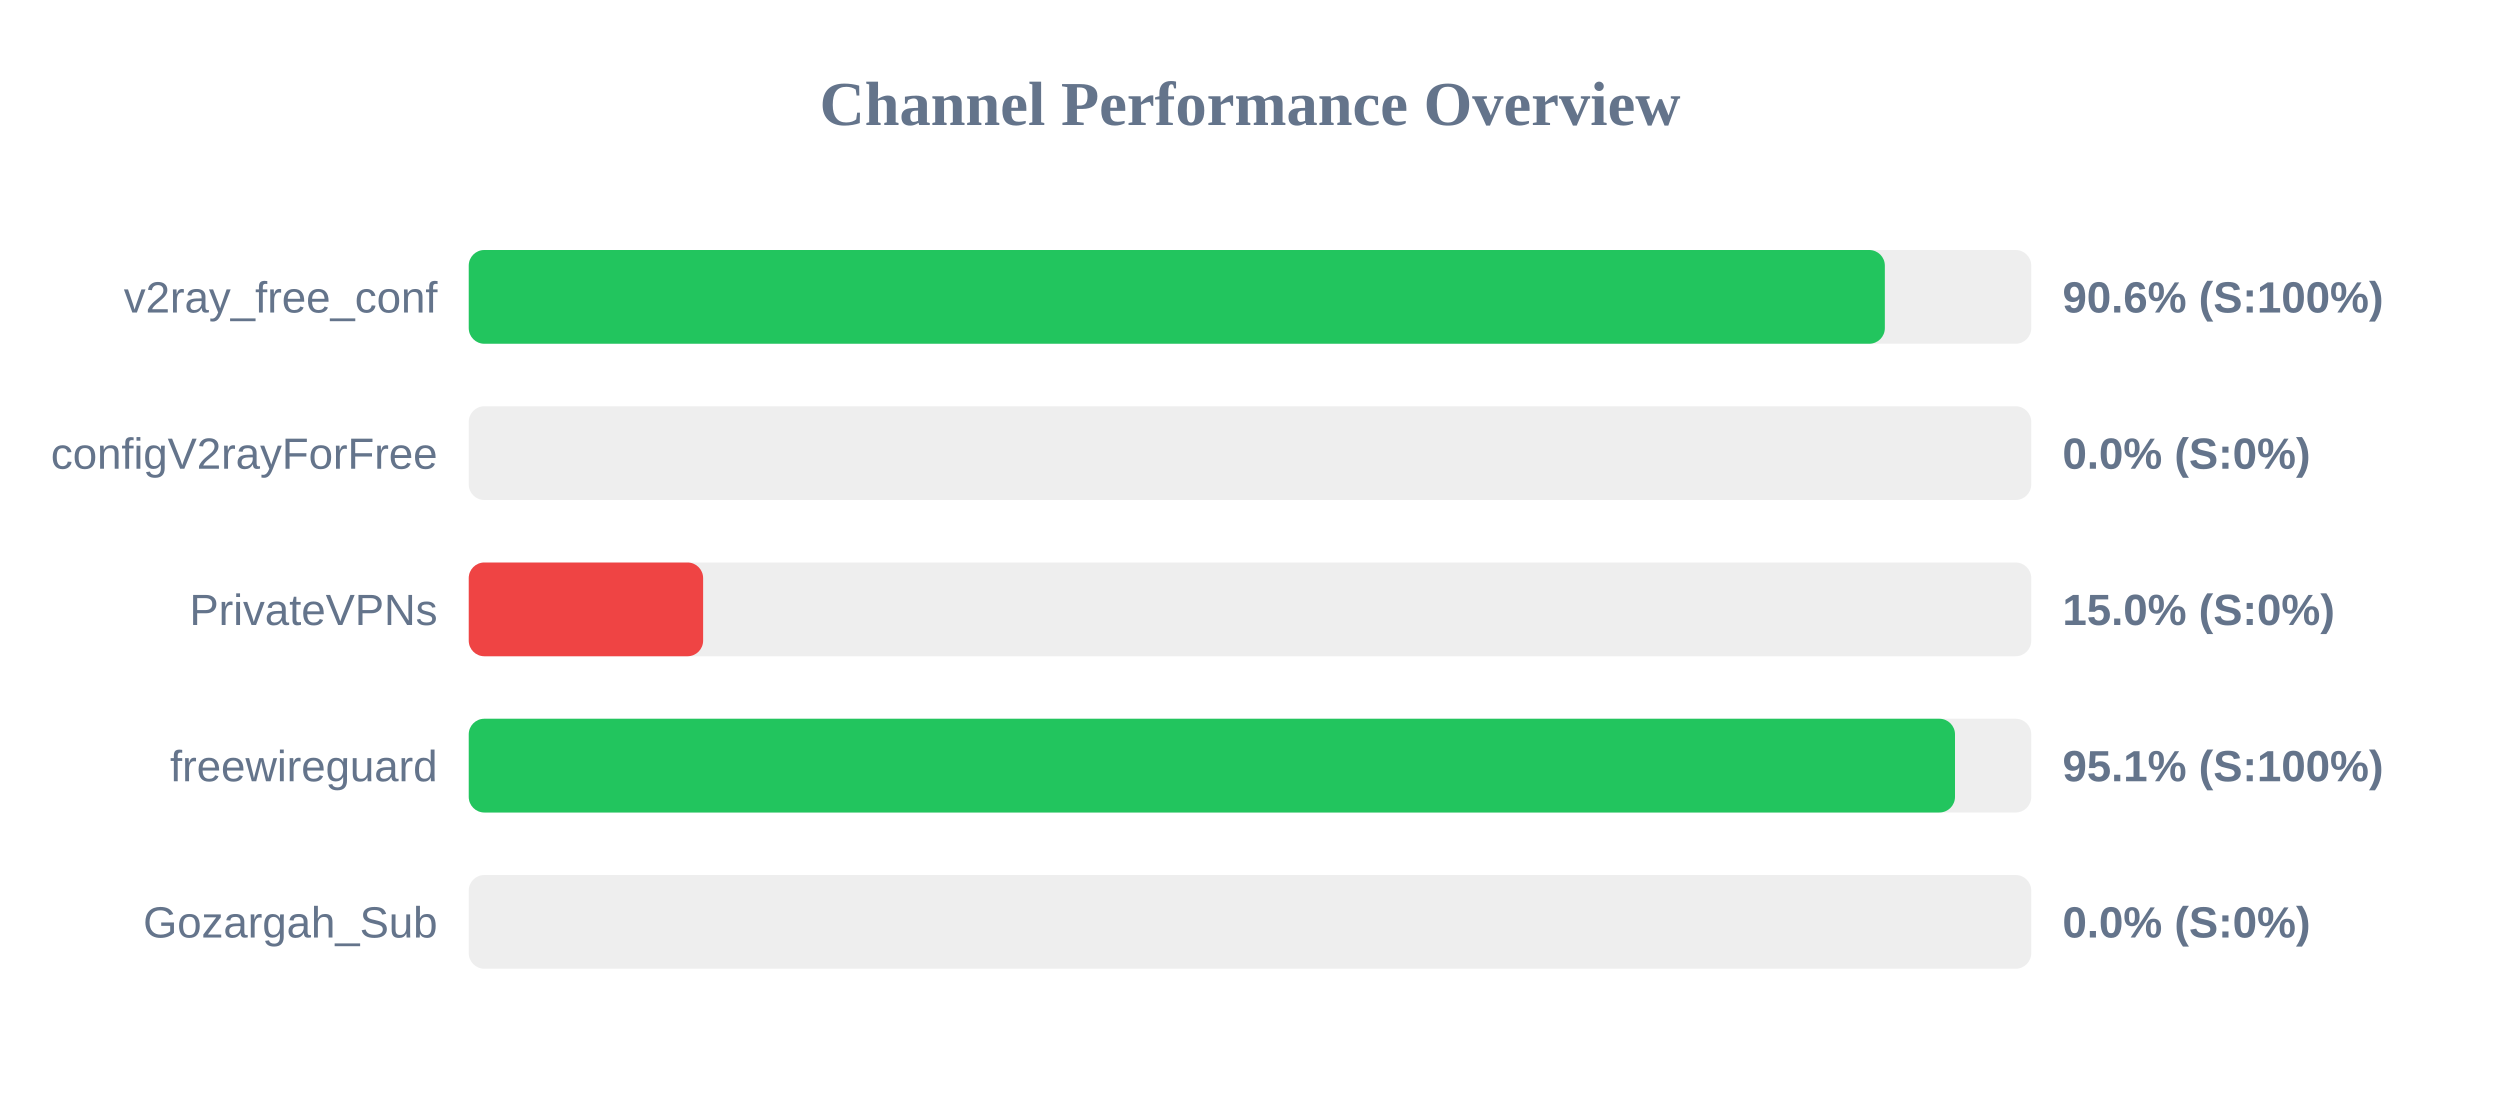
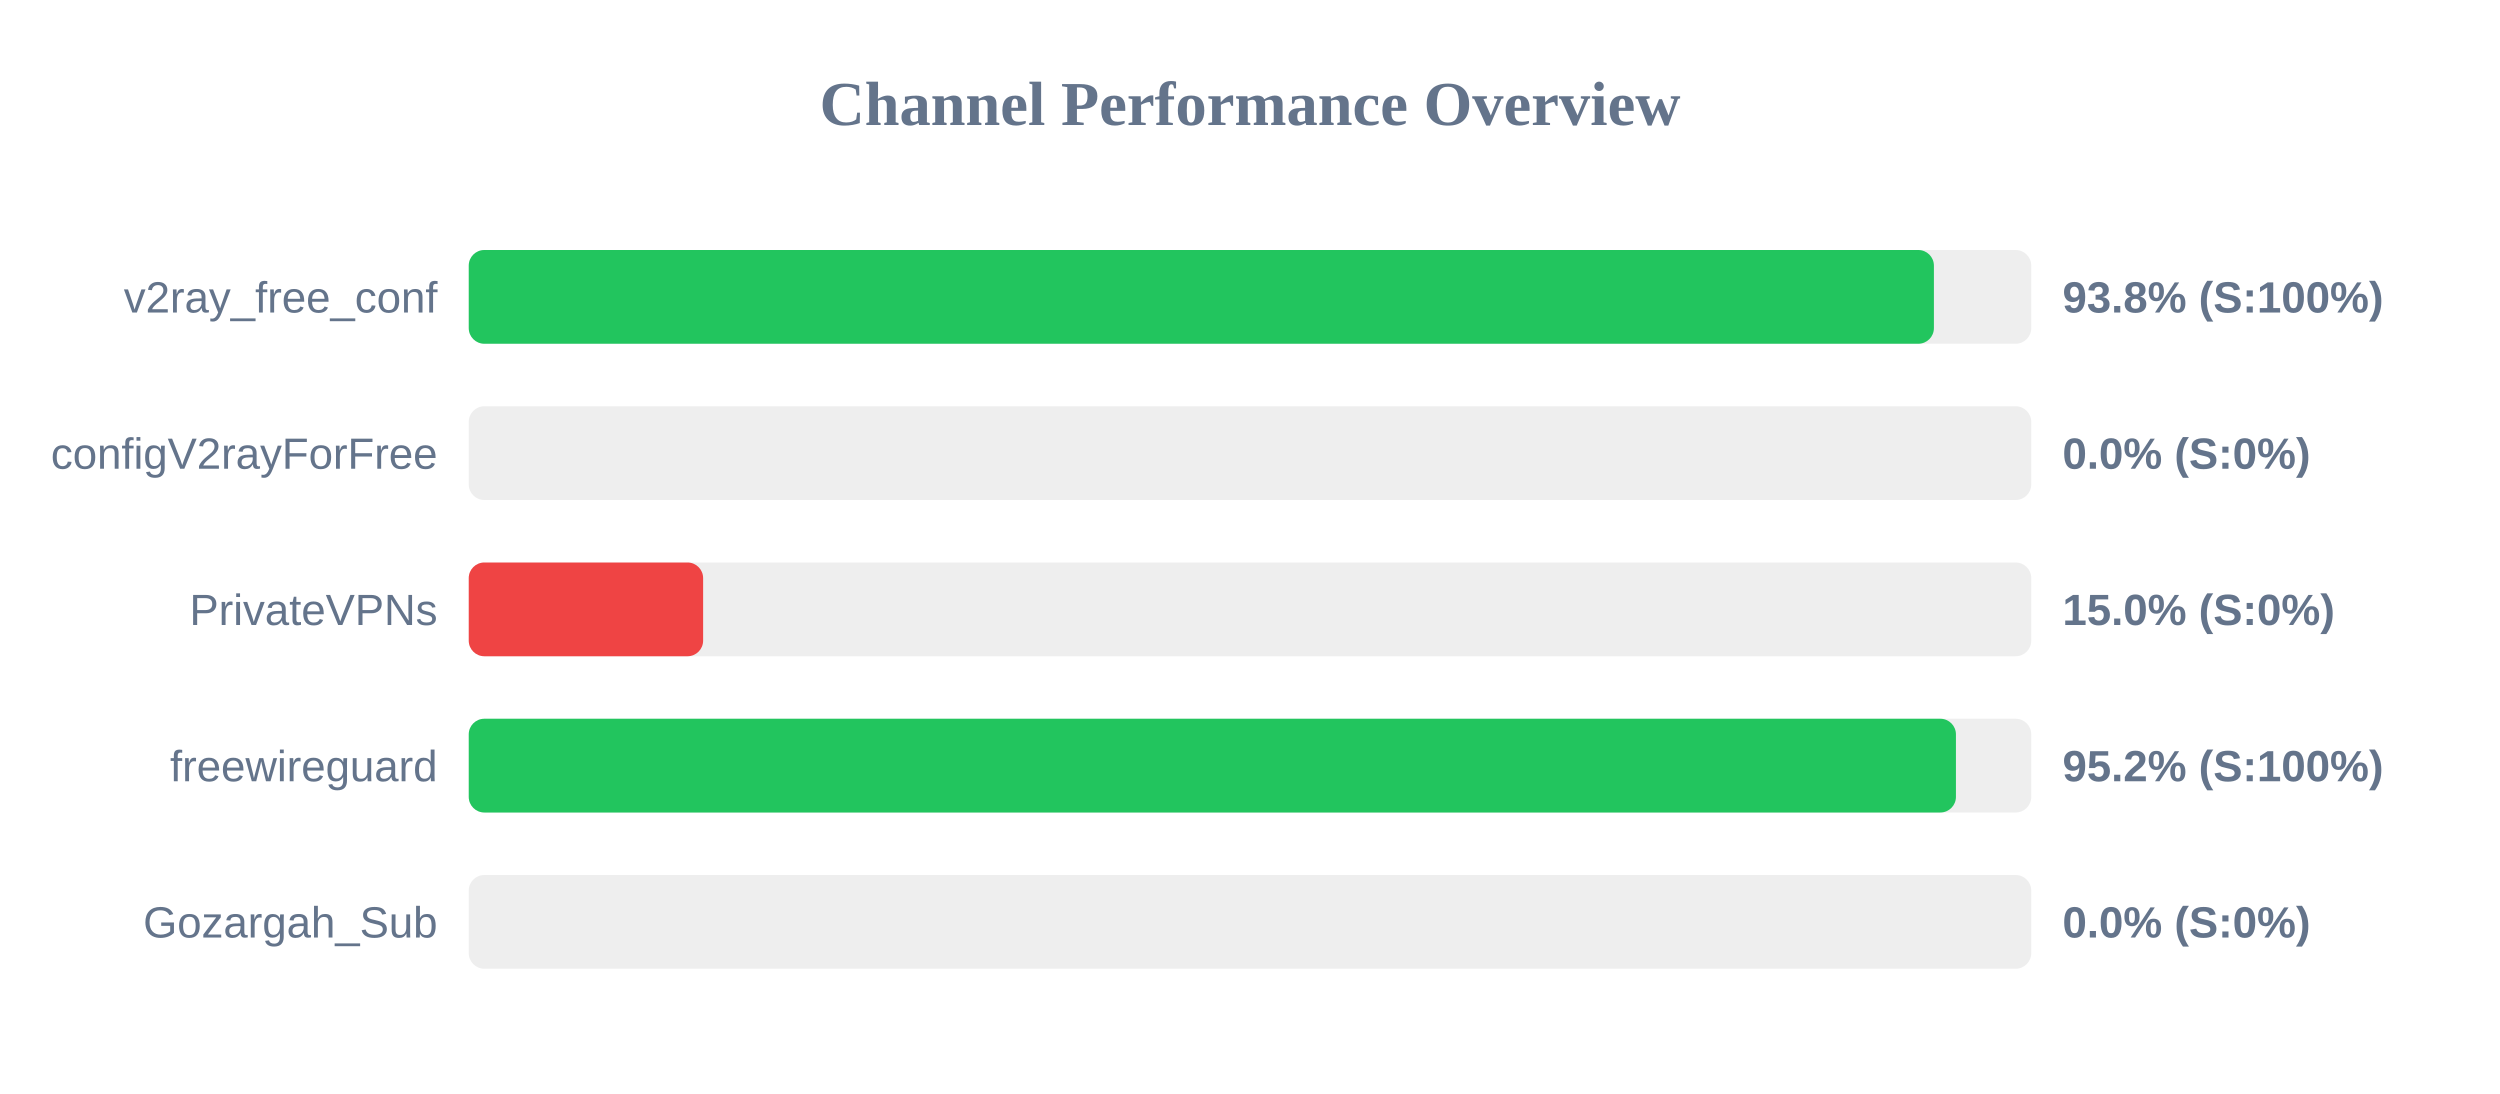
<svg xmlns="http://www.w3.org/2000/svg" width="800" height="350" version="1.1">
  <style>
        .row { font: 14px Arial; fill: #64748b; }
        .score { font: bold 14px Arial; fill: #64748b; }
    </style>
  <text x="400" y="40" text-anchor="middle" font-size="20px" font-weight="bold" fill="#64748b">Channel Performance Overview</text>
  <rect x="150" y="80" width="500" height="30" fill="#eee" rx="5" />
-   <rect x="150" y="80" width="453.15" height="30" fill="#22c55e" rx="5" />
+   <rect x="150" y="80" width="468.85" height="30" fill="#22c55e" rx="5" />
  <text x="140" y="100" text-anchor="end" class="row">v2ray_free_conf</text>
-   <text x="660" y="100" text-anchor="start" class="score">90.6% (S:100%)</text>
+   <text x="660" y="100" text-anchor="start" class="score">93.8% (S:100%)</text>
  <rect x="150" y="130" width="500" height="30" fill="#eee" rx="5" />
  <rect x="150" y="130" width="0.0" height="30" fill="#ef4444" rx="5" />
  <text x="140" y="150" text-anchor="end" class="row">configV2rayForFree</text>
  <text x="660" y="150" text-anchor="start" class="score">0.0% (S:0%)</text>
  <rect x="150" y="180" width="500" height="30" fill="#eee" rx="5" />
  <rect x="150" y="180" width="75.0" height="30" fill="#ef4444" rx="5" />
  <text x="140" y="200" text-anchor="end" class="row">PrivateVPNs</text>
  <text x="660" y="200" text-anchor="start" class="score">15.0% (S:0%)</text>
  <rect x="150" y="230" width="500" height="30" fill="#eee" rx="5" />
-   <rect x="150" y="230" width="475.6" height="30" fill="#22c55e" rx="5" />
+   <rect x="150" y="230" width="475.9" height="30" fill="#22c55e" rx="5" />
  <text x="140" y="250" text-anchor="end" class="row">freewireguard</text>
-   <text x="660" y="250" text-anchor="start" class="score">95.1% (S:100%)</text>
+   <text x="660" y="250" text-anchor="start" class="score">95.2% (S:100%)</text>
  <rect x="150" y="280" width="500" height="30" fill="#eee" rx="5" />
  <rect x="150" y="280" width="0.0" height="30" fill="#ef4444" rx="5" />
  <text x="140" y="300" text-anchor="end" class="row">Gozargah_Sub</text>
  <text x="660" y="300" text-anchor="start" class="score">0.0% (S:0%)</text>
</svg>
